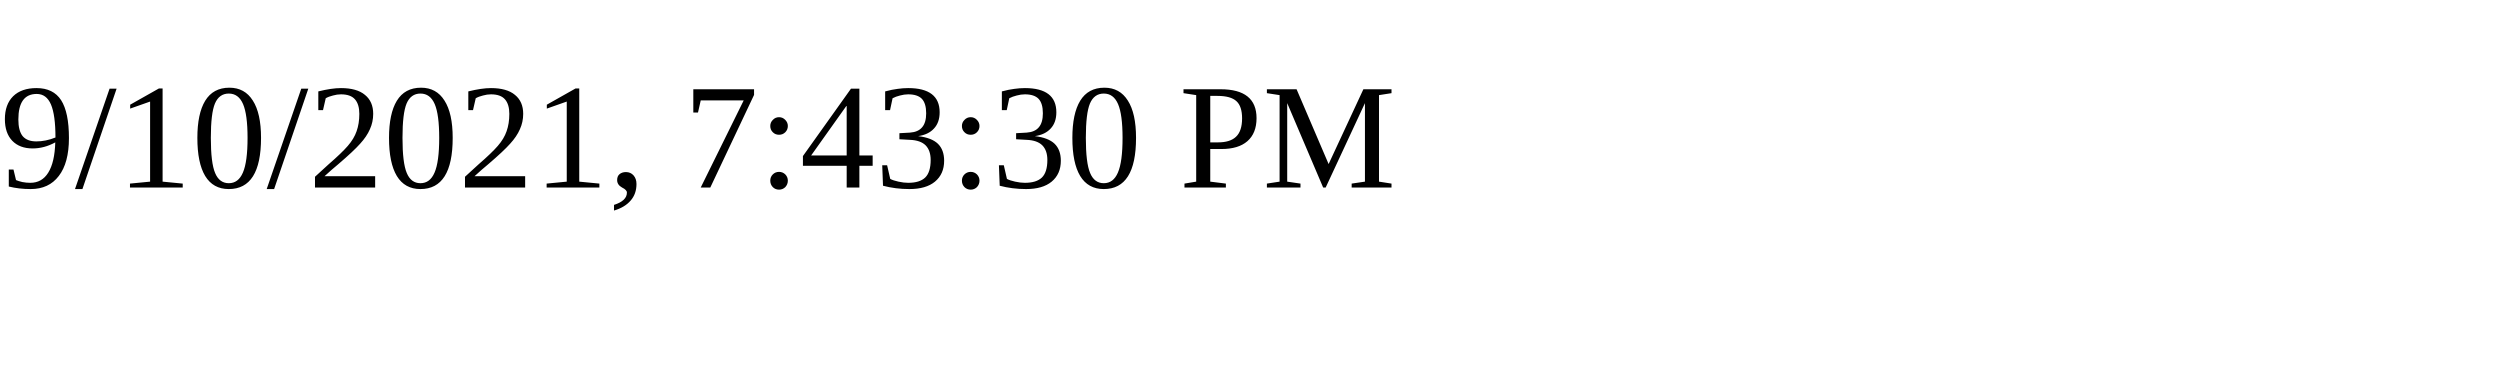
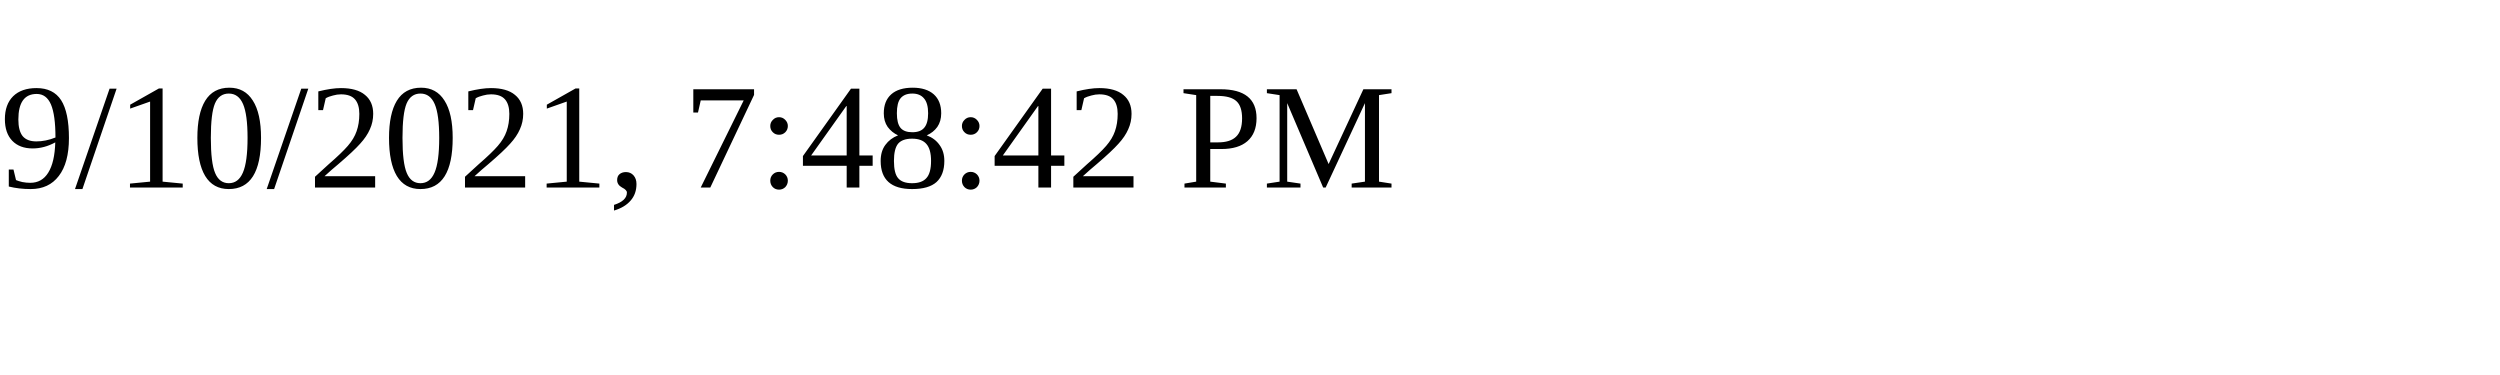
<svg xmlns="http://www.w3.org/2000/svg" height="30" width="200">
-   <text x="0" y="15">9/10/2021, 7:43:30 PM</text>
+   <text x="0" y="15">9/10/2021, 7:48:42 PM</text>
</svg>
